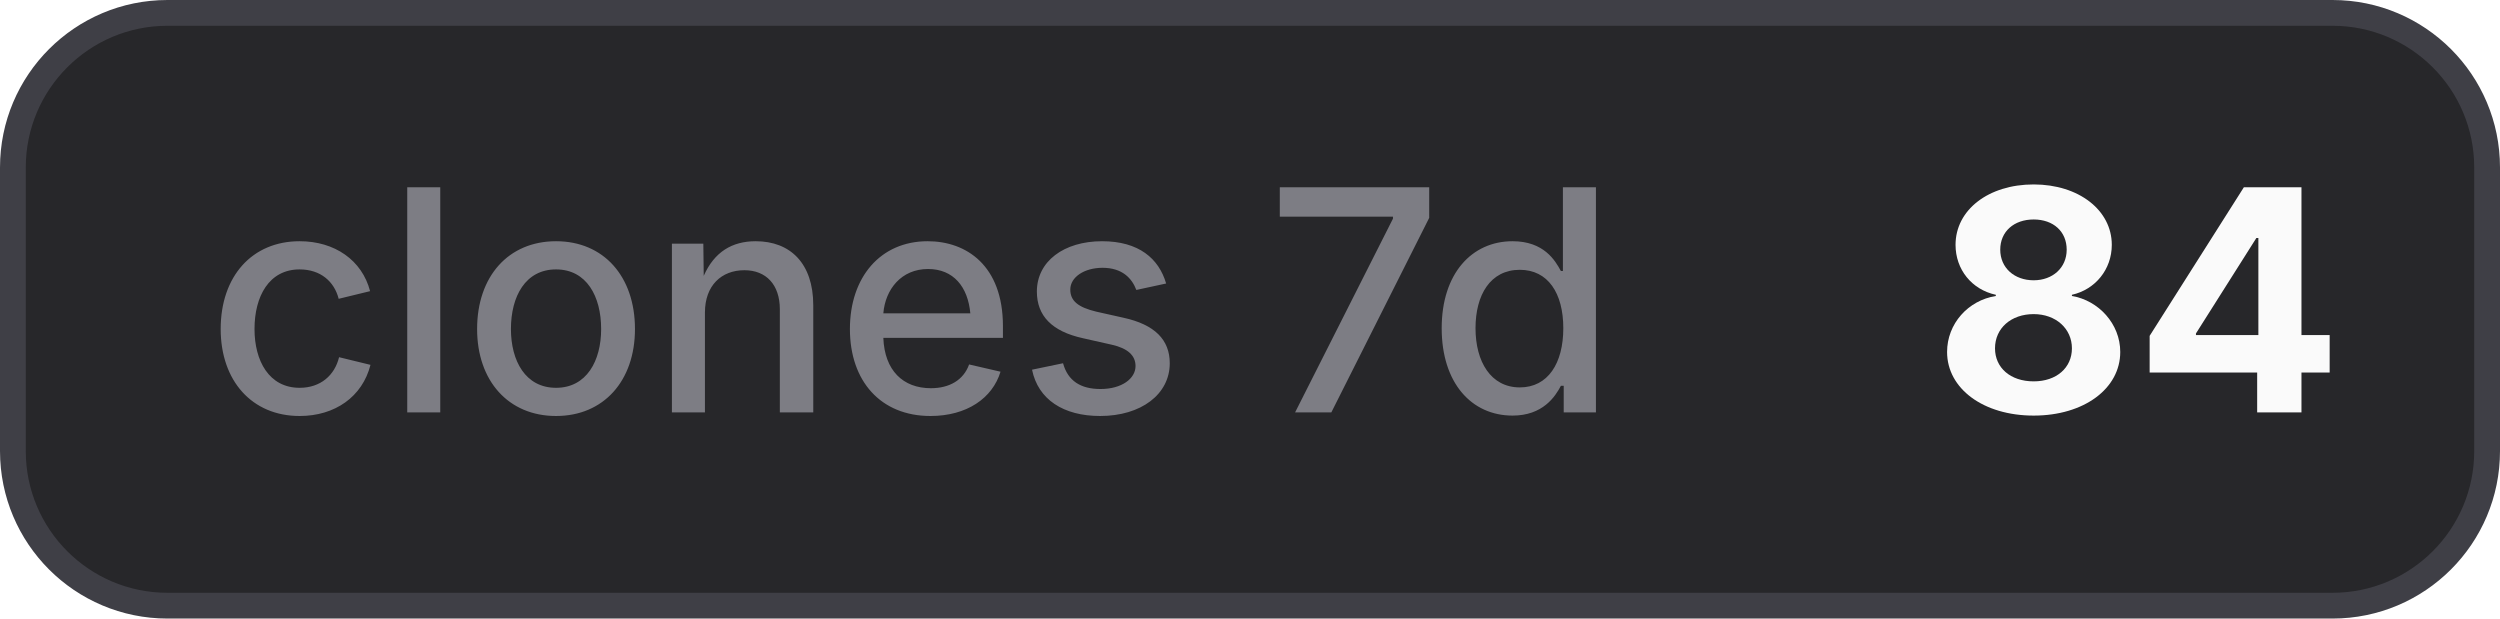
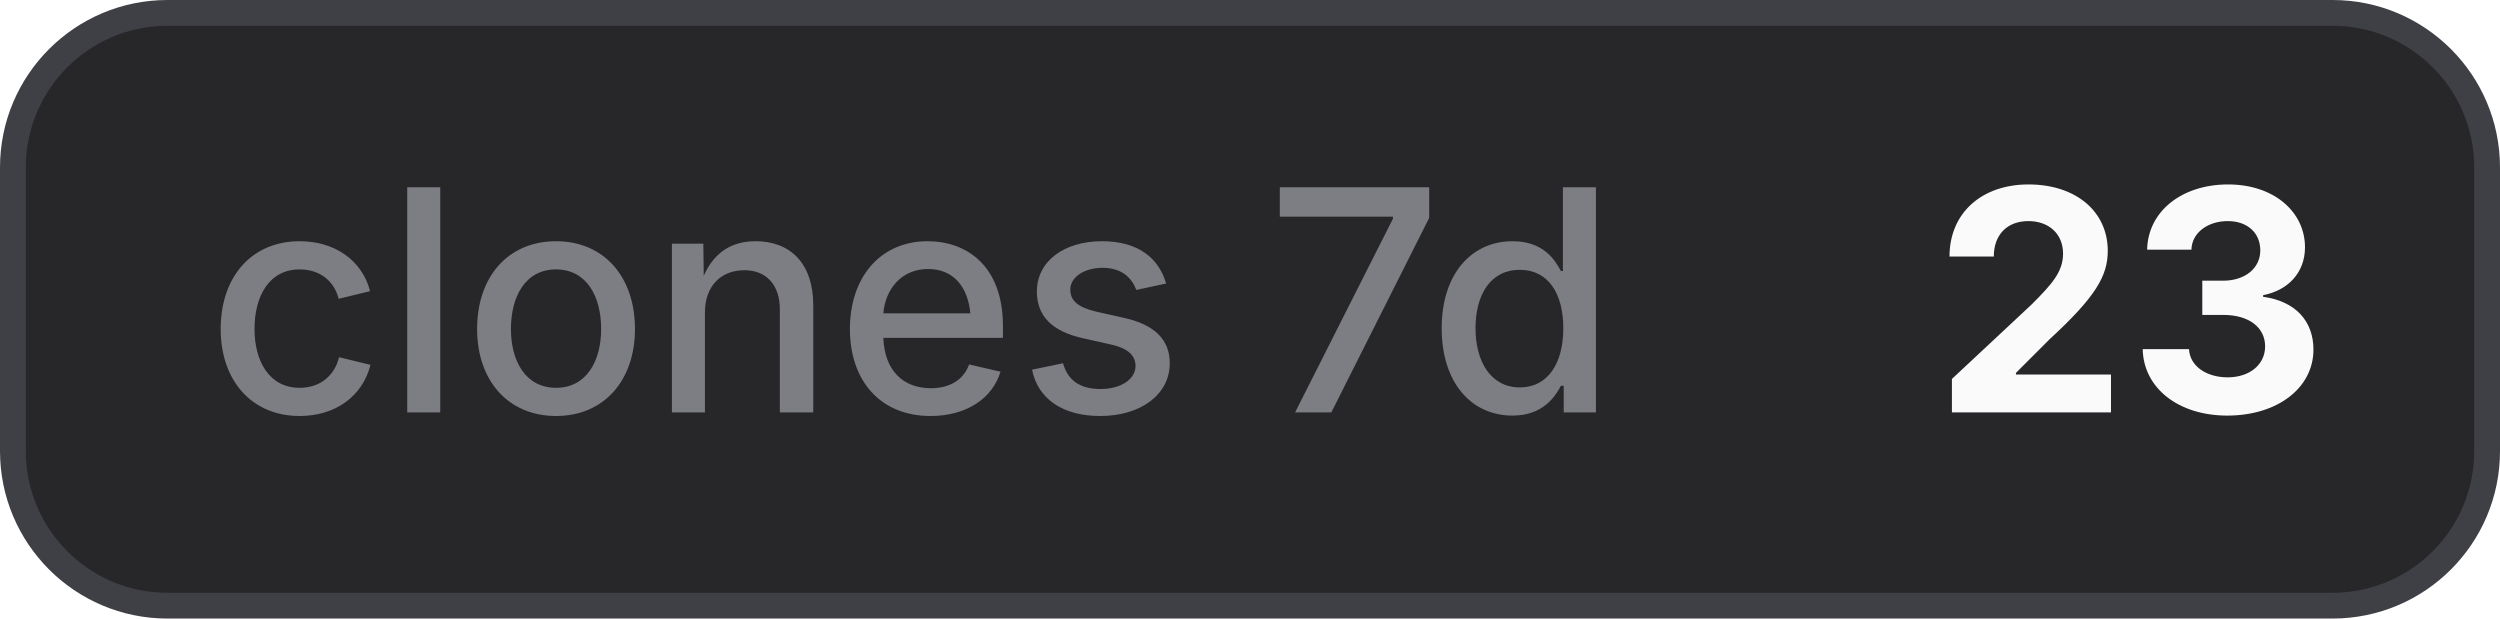
- <svg xmlns="http://www.w3.org/2000/svg" width="97" height="24" viewBox="0 0 97 24" role="img" aria-label="clones 7d: 84">
+ <svg xmlns="http://www.w3.org/2000/svg" width="97" height="24" viewBox="0 0 97 24" role="img" aria-label="clones 7d: 23">
  <style>
    .bg { fill: #27272a; stroke: #3f3f46; }
    .border { stroke: #3f3f46; }
    .label { fill: #a1a1aa; fill-opacity: 0.7; }
    .value { fill: #fafafa; }
    .icon { color: #fafafa; }
    @media (prefers-color-scheme: light) {
      .bg { fill: #f4f4f5; stroke: #d4d4d8; }
      .border { stroke: #d4d4d8; }
      .label { fill: #71717a; }
      .value { fill: #18181b; }
      .icon { color: #18181b; }
    }
  </style>
  <rect class="bg" x="0.5" y="0.5" width="96" height="23" rx="6" stroke-width="1" />
  <text class="label" x="8" y="16" font-family="Inter,ui-sans-serif,system-ui,-apple-system,BlinkMacSystemFont,Segoe UI,sans-serif" font-size="12" font-weight="500">clones 7d</text>
-   <text class="value" x="75" y="16" font-family="Inter,ui-sans-serif,system-ui,-apple-system,BlinkMacSystemFont,Segoe UI,sans-serif" font-size="12" font-weight="700">84</text>
+   <text class="value" x="75" y="16" font-family="Inter,ui-sans-serif,system-ui,-apple-system,BlinkMacSystemFont,Segoe UI,sans-serif" font-size="12" font-weight="700">23</text>
</svg>
